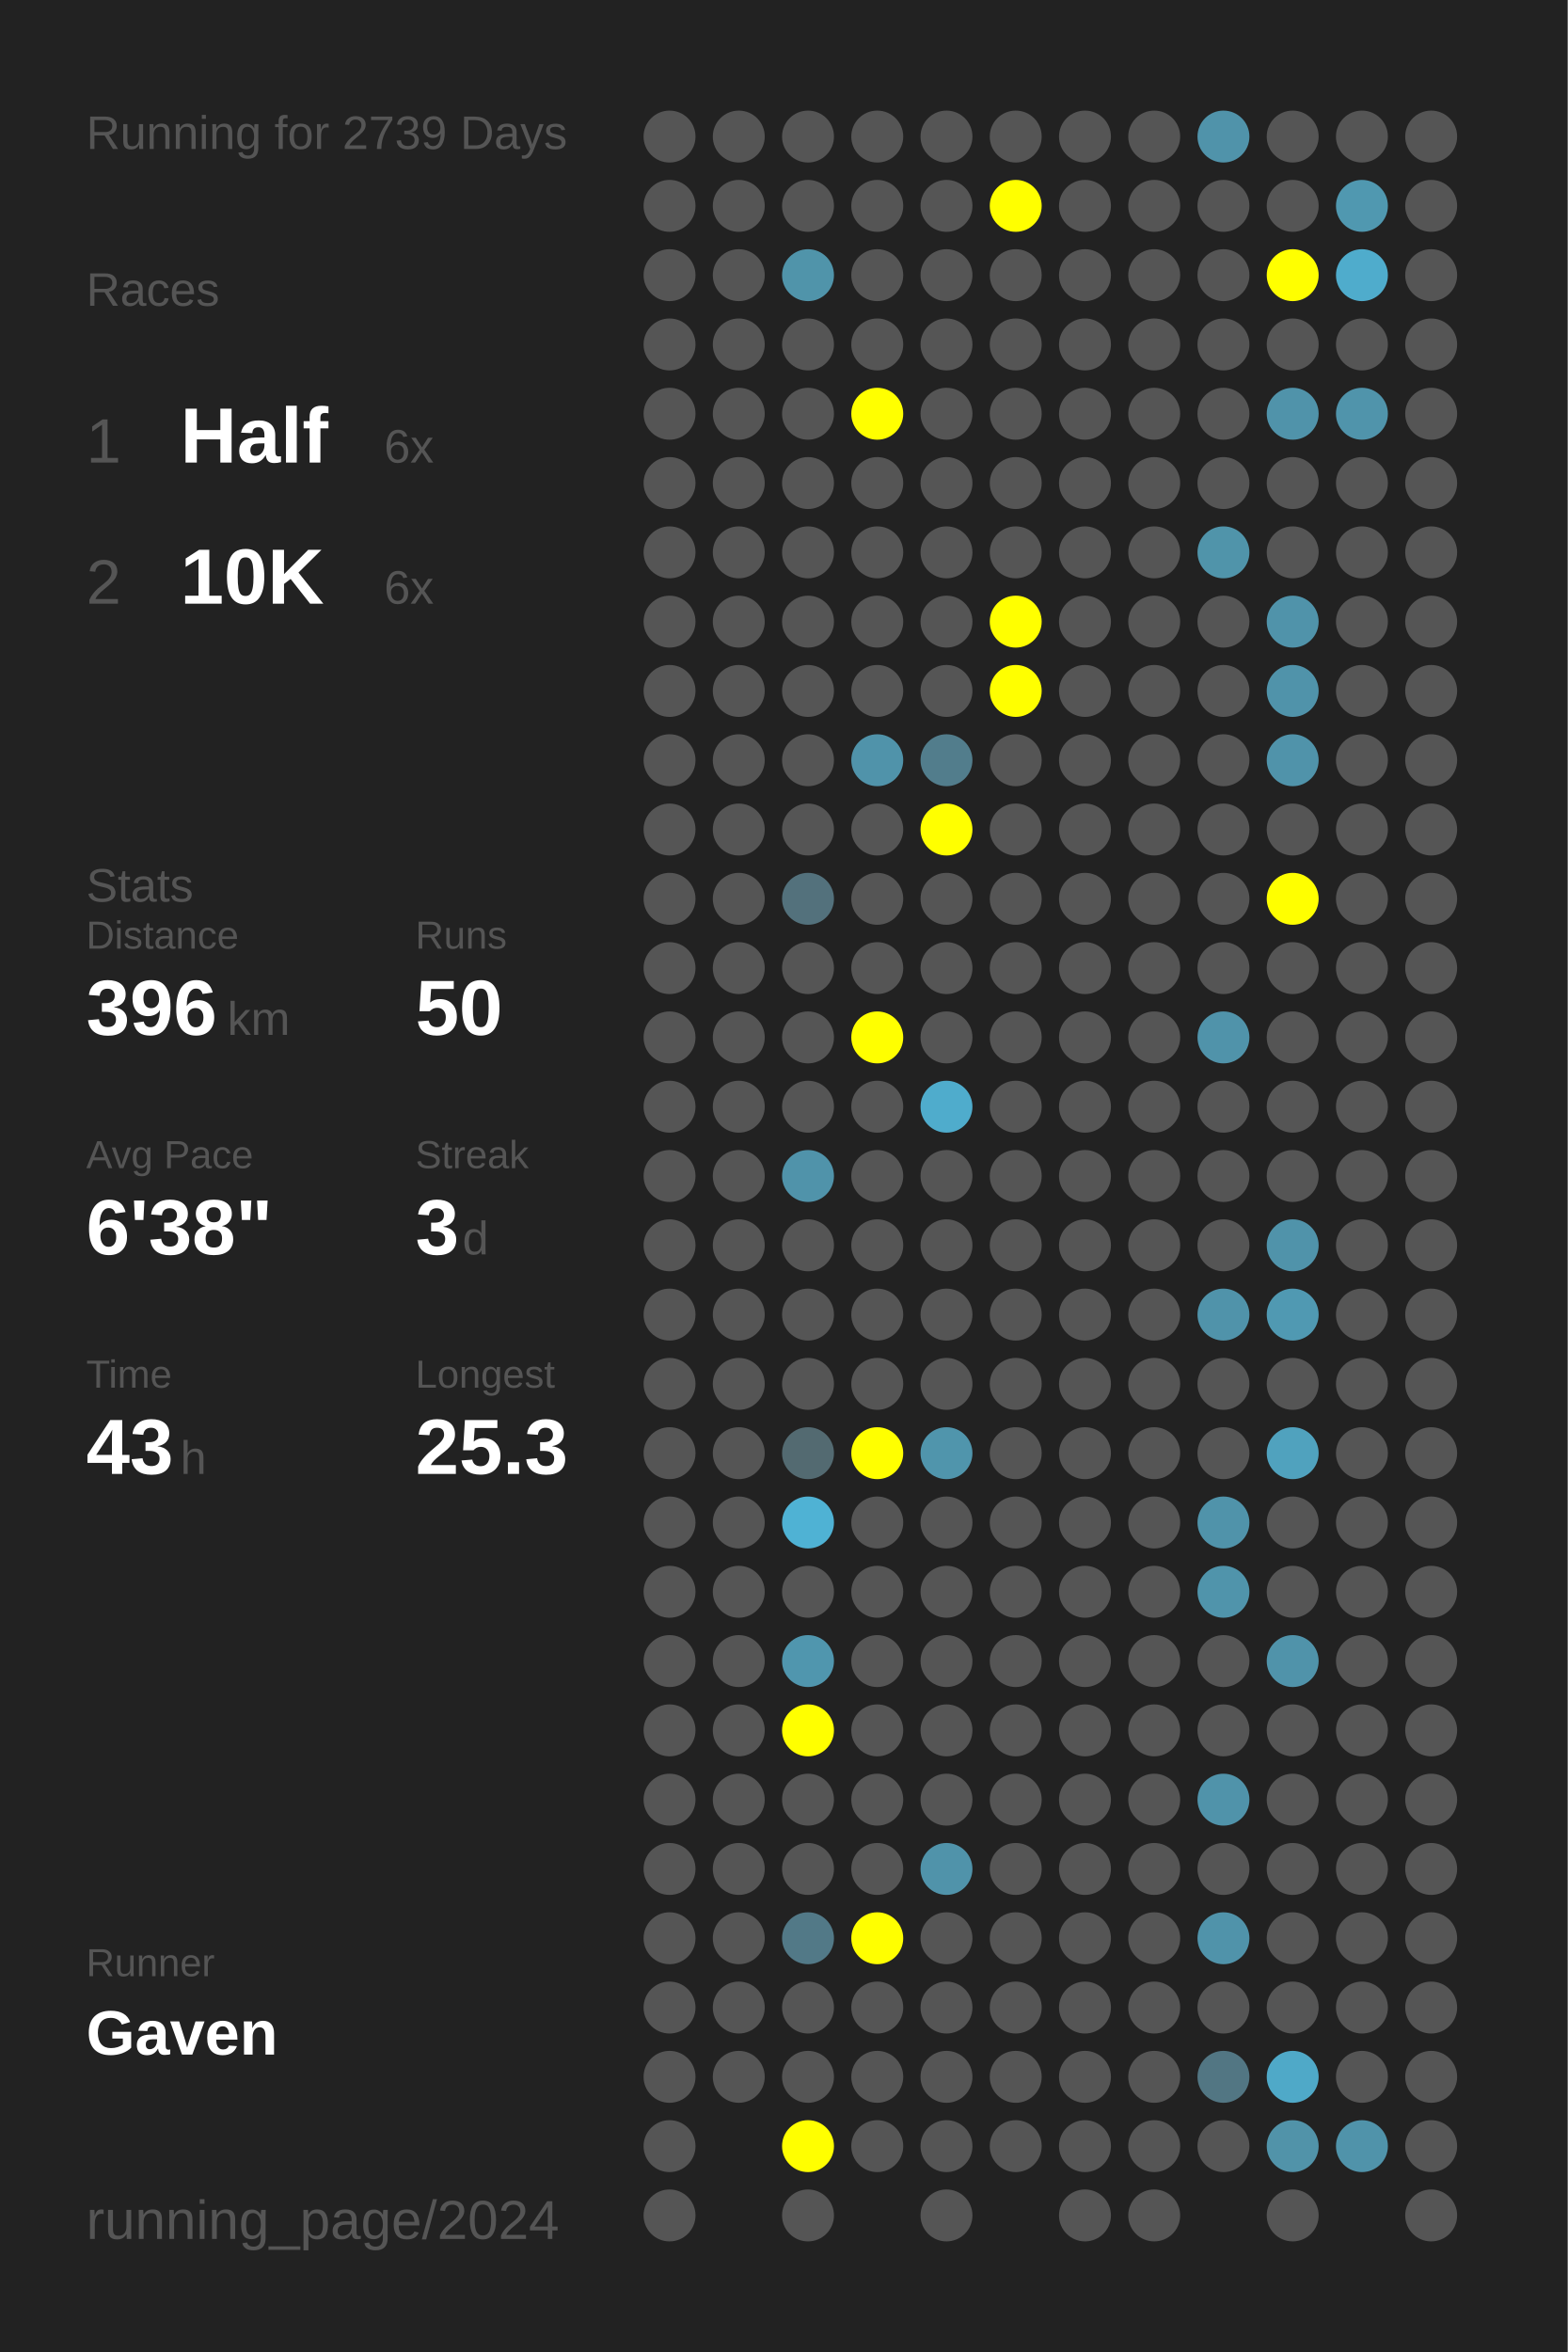
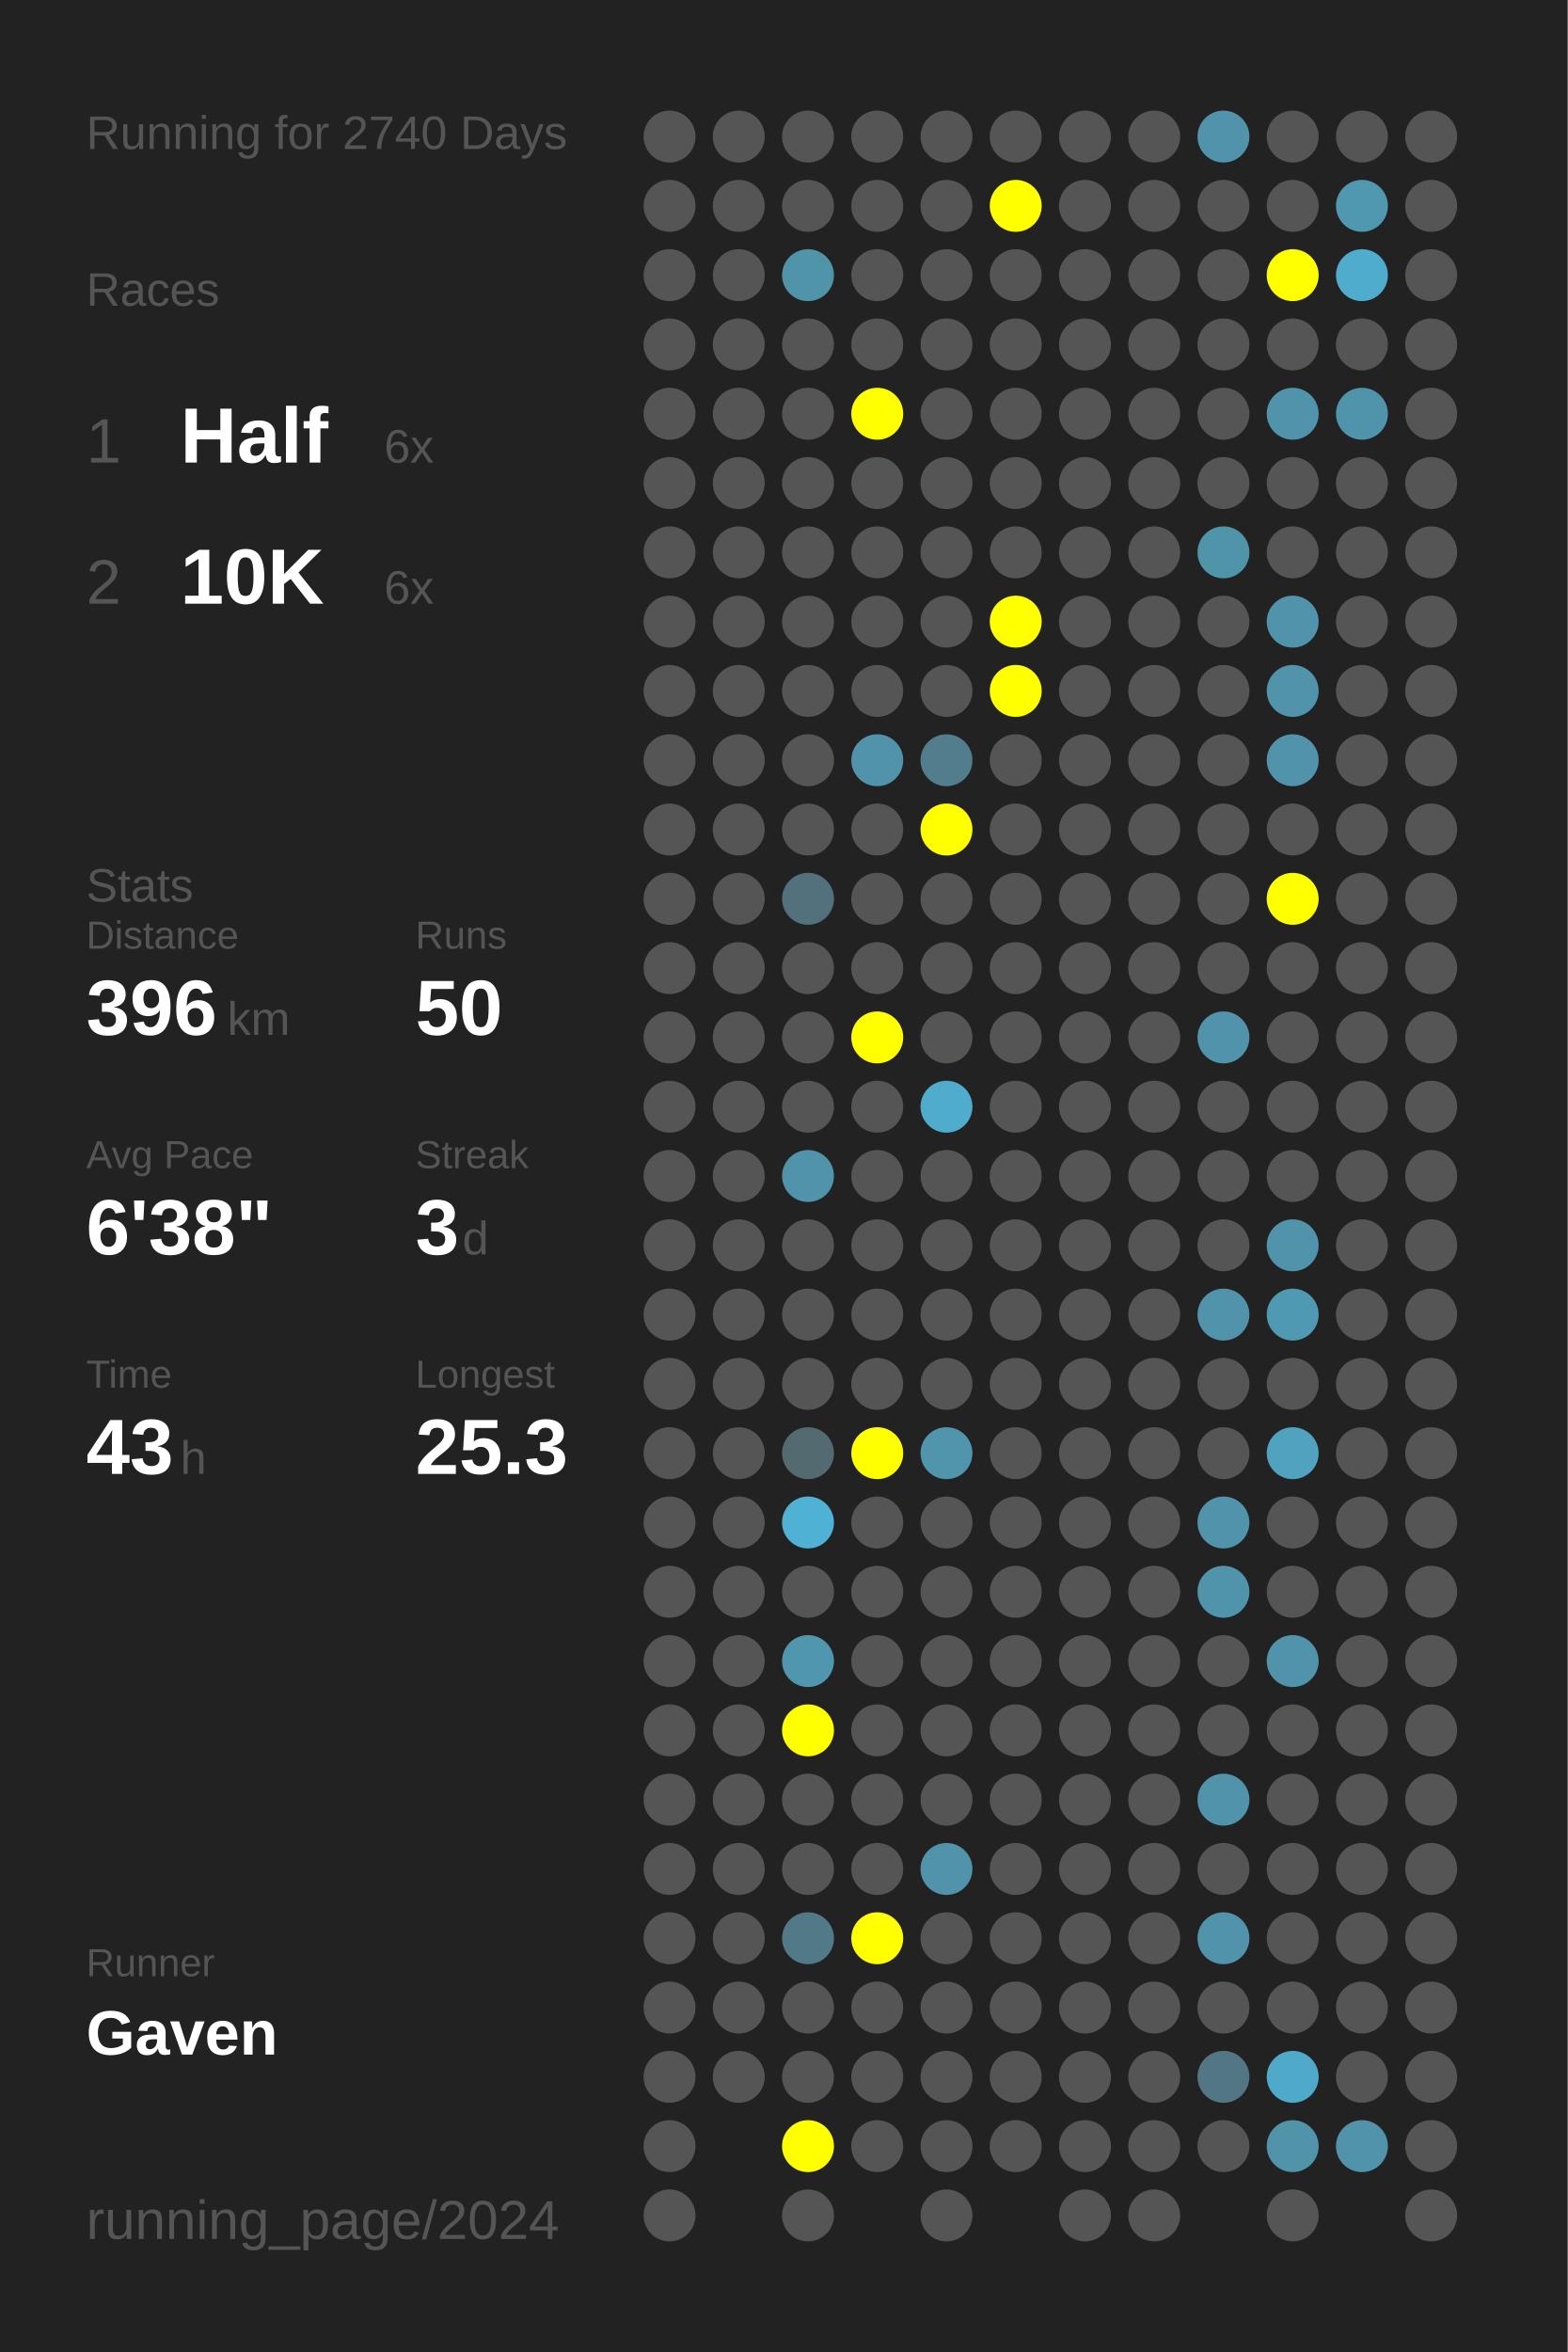
<svg xmlns="http://www.w3.org/2000/svg" baseProfile="full" height="300mm" version="1.1" viewBox="0,0,200,300" width="200mm">
  <defs />
  <rect fill="#222222" height="300" width="200" x="0" y="0" />
-   <text fill="#555555" style="font-size:6px; font-family:Arial;" x="11" y="19">Running for 2739 Days</text>
+   <text fill="#555555" style="font-size:6px; font-family:Arial;" x="11" y="19">Running for 2740 Days</text>
  <text fill="#555555" style="font-size:6px; font-family:Arial;" x="11" y="39">Races</text>
  <text fill="#555555" style="font-size:8px; font-family:Arial;" x="11" y="59">1</text>
  <text fill="#FFFFFF" style="font-size:10px; font-family:Arial; font-weight:bold;" x="23" y="59">Half</text>
  <text fill="#555555" style="font-size:6px; font-family:Arial;" x="49" y="59">6x</text>
  <text fill="#555555" style="font-size:8px; font-family:Arial;" x="11" y="77">2</text>
  <text fill="#FFFFFF" style="font-size:10px; font-family:Arial; font-weight:bold;" x="23" y="77">10K</text>
  <text fill="#555555" style="font-size:6px; font-family:Arial;" x="49" y="77">6x</text>
  <text fill="#555555" style="font-size:6px; font-family:Arial;" x="11" y="115">Stats</text>
  <text fill="#555555" style="font-size:5px; font-family:Arial;" x="11" y="121">Distance</text>
  <text fill="#FFFFFF" style="font-size:10px; font-family:Arial; font-weight:bold;" x="11" y="132">396</text>
  <text fill="#555555" style="font-size:6px; font-family:Arial;" x="29" y="132">km</text>
  <text fill="#555555" style="font-size:5px; font-family:Arial;" x="53" y="121">Runs</text>
  <text fill="#FFFFFF" style="font-size:10px; font-family:Arial; font-weight:bold;" x="53" y="132">50</text>
  <text fill="#555555" style="font-size:5px; font-family:Arial;" x="11" y="149">Avg Pace</text>
  <text fill="#FFFFFF" style="font-size:10px; font-family:Arial; font-weight:bold;" x="11" y="160">6'38"</text>
  <text fill="#555555" style="font-size:5px; font-family:Arial;" x="53" y="149">Streak</text>
  <text fill="#FFFFFF" style="font-size:10px; font-family:Arial; font-weight:bold;" x="53" y="160">3</text>
  <text fill="#555555" style="font-size:6px; font-family:Arial;" x="59" y="160">d</text>
  <text fill="#555555" style="font-size:5px; font-family:Arial;" x="11" y="177">Time</text>
  <text fill="#FFFFFF" style="font-size:10px; font-family:Arial; font-weight:bold;" x="11" y="188">43</text>
  <text fill="#555555" style="font-size:6px; font-family:Arial;" x="23" y="188">h</text>
  <text fill="#555555" style="font-size:5px; font-family:Arial;" x="53" y="177">Longest</text>
  <text fill="#FFFFFF" style="font-size:10px; font-family:Arial; font-weight:bold;" x="53" y="188">25.3</text>
  <text fill="#555555" style="font-size:5px; font-family:Arial;" x="11" y="252.065">Runner</text>
  <text fill="#FFFFFF" style="font-size:8px; font-family:Arial; font-weight:bold;" x="11" y="262.065">Gaven</text>
  <text fill="#555555" style="font-size:7px; font-family:Arial;" x="11" y="285.581">running_page/2024</text>
  <circle cx="85.417" cy="17.419" fill="#555555" r="3.312" />
  <circle cx="85.417" cy="26.258" fill="#555555" r="3.312" />
  <circle cx="85.417" cy="35.097" fill="#555555" r="3.312" />
  <circle cx="85.417" cy="43.935" fill="#555555" r="3.312" />
  <circle cx="85.417" cy="52.774" fill="#555555" r="3.312" />
  <circle cx="85.417" cy="61.613" fill="#555555" r="3.312" />
  <circle cx="85.417" cy="70.452" fill="#555555" r="3.312" />
  <circle cx="85.417" cy="79.29" fill="#555555" r="3.312" />
  <circle cx="85.417" cy="88.129" fill="#555555" r="3.312" />
  <circle cx="85.417" cy="96.968" fill="#555555" r="3.312" />
  <circle cx="85.417" cy="105.806" fill="#555555" r="3.312" />
  <circle cx="85.417" cy="114.645" fill="#555555" r="3.312" />
  <circle cx="85.417" cy="123.484" fill="#555555" r="3.312" />
  <circle cx="85.417" cy="132.323" fill="#555555" r="3.312" />
  <circle cx="85.417" cy="141.161" fill="#555555" r="3.312" />
  <circle cx="85.417" cy="150" fill="#555555" r="3.312" />
  <circle cx="85.417" cy="158.839" fill="#555555" r="3.312" />
  <circle cx="85.417" cy="167.677" fill="#555555" r="3.312" />
  <circle cx="85.417" cy="176.516" fill="#555555" r="3.312" />
  <circle cx="85.417" cy="185.355" fill="#555555" r="3.312" />
  <circle cx="85.417" cy="194.194" fill="#555555" r="3.312" />
  <circle cx="85.417" cy="203.032" fill="#555555" r="3.312" />
  <circle cx="85.417" cy="211.871" fill="#555555" r="3.312" />
  <circle cx="85.417" cy="220.71" fill="#555555" r="3.312" />
  <circle cx="85.417" cy="229.548" fill="#555555" r="3.312" />
  <circle cx="85.417" cy="238.387" fill="#555555" r="3.312" />
  <circle cx="85.417" cy="247.226" fill="#555555" r="3.312" />
  <circle cx="85.417" cy="256.065" fill="#555555" r="3.312" />
  <circle cx="85.417" cy="264.903" fill="#555555" r="3.312" />
  <circle cx="85.417" cy="273.742" fill="#555555" r="3.312" />
  <circle cx="85.417" cy="282.581" fill="#555555" r="3.312" />
  <circle cx="94.25" cy="17.419" fill="#555555" r="3.312" />
  <circle cx="94.25" cy="26.258" fill="#555555" r="3.312" />
  <circle cx="94.25" cy="35.097" fill="#555555" r="3.312" />
  <circle cx="94.25" cy="43.935" fill="#555555" r="3.312" />
  <circle cx="94.25" cy="52.774" fill="#555555" r="3.312" />
  <circle cx="94.25" cy="61.613" fill="#555555" r="3.312" />
  <circle cx="94.25" cy="70.452" fill="#555555" r="3.312" />
  <circle cx="94.25" cy="79.29" fill="#555555" r="3.312" />
  <circle cx="94.25" cy="88.129" fill="#555555" r="3.312" />
  <circle cx="94.25" cy="96.968" fill="#555555" r="3.312" />
  <circle cx="94.25" cy="105.806" fill="#555555" r="3.312" />
  <circle cx="94.25" cy="114.645" fill="#555555" r="3.312" />
  <circle cx="94.25" cy="123.484" fill="#555555" r="3.312" />
  <circle cx="94.25" cy="132.323" fill="#555555" r="3.312" />
  <circle cx="94.25" cy="141.161" fill="#555555" r="3.312" />
  <circle cx="94.25" cy="150" fill="#555555" r="3.312" />
  <circle cx="94.25" cy="158.839" fill="#555555" r="3.312" />
  <circle cx="94.25" cy="167.677" fill="#555555" r="3.312" />
  <circle cx="94.25" cy="176.516" fill="#555555" r="3.312" />
  <circle cx="94.25" cy="185.355" fill="#555555" r="3.312" />
  <circle cx="94.25" cy="194.194" fill="#555555" r="3.312" />
  <circle cx="94.25" cy="203.032" fill="#555555" r="3.312" />
  <circle cx="94.25" cy="211.871" fill="#555555" r="3.312" />
  <circle cx="94.25" cy="220.71" fill="#555555" r="3.312" />
  <circle cx="94.25" cy="229.548" fill="#555555" r="3.312" />
  <circle cx="94.25" cy="238.387" fill="#555555" r="3.312" />
  <circle cx="94.25" cy="247.226" fill="#555555" r="3.312" />
  <circle cx="94.25" cy="256.065" fill="#555555" r="3.312" />
  <circle cx="94.25" cy="264.903" fill="#555555" r="3.312" />
  <circle cx="103.083" cy="17.419" fill="#555555" r="3.312" />
  <circle cx="103.083" cy="26.258" fill="#555555" r="3.312" />
  <circle cx="103.083" cy="35.097" fill="#5094aa" r="3.312" />
  <circle cx="103.083" cy="43.935" fill="#555555" r="3.312" />
  <circle cx="103.083" cy="52.774" fill="#555555" r="3.312" />
  <circle cx="103.083" cy="61.613" fill="#555555" r="3.312" />
  <circle cx="103.083" cy="70.452" fill="#555555" r="3.312" />
  <circle cx="103.083" cy="79.29" fill="#555555" r="3.312" />
  <circle cx="103.083" cy="88.129" fill="#555555" r="3.312" />
  <circle cx="103.083" cy="96.968" fill="#555555" r="3.312" />
  <circle cx="103.083" cy="105.806" fill="#555555" r="3.312" />
  <circle cx="103.083" cy="114.645" fill="#53717c" r="3.312" />
  <circle cx="103.083" cy="123.484" fill="#555555" r="3.312" />
  <circle cx="103.083" cy="132.323" fill="#555555" r="3.312" />
  <circle cx="103.083" cy="141.161" fill="#555555" r="3.312" />
  <circle cx="103.083" cy="150" fill="#5093aa" r="3.312" />
  <circle cx="103.083" cy="158.839" fill="#555555" r="3.312" />
  <circle cx="103.083" cy="167.677" fill="#555555" r="3.312" />
  <circle cx="103.083" cy="176.516" fill="#555555" r="3.312" />
  <circle cx="103.083" cy="185.355" fill="#536a71" r="3.312" />
  <circle cx="103.083" cy="194.194" fill="#4fb2d4" r="3.312" />
  <circle cx="103.083" cy="203.032" fill="#555555" r="3.312" />
  <circle cx="103.083" cy="211.871" fill="#5096ae" r="3.312" />
  <circle cx="103.083" cy="220.71" fill="#FFFF00" r="3.312" />
  <circle cx="103.083" cy="229.548" fill="#555555" r="3.312" />
  <circle cx="103.083" cy="238.387" fill="#555555" r="3.312" />
  <circle cx="103.083" cy="247.226" fill="#527987" r="3.312" />
  <circle cx="103.083" cy="256.065" fill="#555555" r="3.312" />
  <circle cx="103.083" cy="264.903" fill="#555555" r="3.312" />
  <circle cx="103.083" cy="273.742" fill="#FFFF00" r="3.312" />
  <circle cx="103.083" cy="282.581" fill="#555555" r="3.312" />
  <circle cx="111.917" cy="17.419" fill="#555555" r="3.312" />
  <circle cx="111.917" cy="26.258" fill="#555555" r="3.312" />
  <circle cx="111.917" cy="35.097" fill="#555555" r="3.312" />
  <circle cx="111.917" cy="43.935" fill="#555555" r="3.312" />
  <circle cx="111.917" cy="52.774" fill="#FFFF00" r="3.312" />
  <circle cx="111.917" cy="61.613" fill="#555555" r="3.312" />
  <circle cx="111.917" cy="70.452" fill="#555555" r="3.312" />
  <circle cx="111.917" cy="79.29" fill="#555555" r="3.312" />
  <circle cx="111.917" cy="88.129" fill="#555555" r="3.312" />
  <circle cx="111.917" cy="96.968" fill="#5093aa" r="3.312" />
  <circle cx="111.917" cy="105.806" fill="#555555" r="3.312" />
  <circle cx="111.917" cy="114.645" fill="#555555" r="3.312" />
  <circle cx="111.917" cy="123.484" fill="#555555" r="3.312" />
  <circle cx="111.917" cy="132.323" fill="#FFFF00" r="3.312" />
  <circle cx="111.917" cy="141.161" fill="#555555" r="3.312" />
  <circle cx="111.917" cy="150" fill="#555555" r="3.312" />
  <circle cx="111.917" cy="158.839" fill="#555555" r="3.312" />
  <circle cx="111.917" cy="167.677" fill="#555555" r="3.312" />
  <circle cx="111.917" cy="176.516" fill="#555555" r="3.312" />
  <circle cx="111.917" cy="185.355" fill="#FFFF00" r="3.312" />
  <circle cx="111.917" cy="194.194" fill="#555555" r="3.312" />
  <circle cx="111.917" cy="203.032" fill="#555555" r="3.312" />
  <circle cx="111.917" cy="211.871" fill="#555555" r="3.312" />
  <circle cx="111.917" cy="220.71" fill="#555555" r="3.312" />
  <circle cx="111.917" cy="229.548" fill="#555555" r="3.312" />
  <circle cx="111.917" cy="238.387" fill="#555555" r="3.312" />
  <circle cx="111.917" cy="247.226" fill="#FFFF00" r="3.312" />
  <circle cx="111.917" cy="256.065" fill="#555555" r="3.312" />
  <circle cx="111.917" cy="264.903" fill="#555555" r="3.312" />
  <circle cx="111.917" cy="273.742" fill="#555555" r="3.312" />
  <circle cx="120.75" cy="17.419" fill="#555555" r="3.312" />
  <circle cx="120.75" cy="26.258" fill="#555555" r="3.312" />
  <circle cx="120.75" cy="35.097" fill="#555555" r="3.312" />
  <circle cx="120.75" cy="43.935" fill="#555555" r="3.312" />
  <circle cx="120.75" cy="52.774" fill="#555555" r="3.312" />
  <circle cx="120.75" cy="61.613" fill="#555555" r="3.312" />
  <circle cx="120.75" cy="70.452" fill="#555555" r="3.312" />
  <circle cx="120.75" cy="79.29" fill="#555555" r="3.312" />
  <circle cx="120.75" cy="88.129" fill="#555555" r="3.312" />
  <circle cx="120.75" cy="96.968" fill="#527d8c" r="3.312" />
  <circle cx="120.75" cy="105.806" fill="#FFFF00" r="3.312" />
  <circle cx="120.75" cy="114.645" fill="#555555" r="3.312" />
  <circle cx="120.75" cy="123.484" fill="#555555" r="3.312" />
  <circle cx="120.75" cy="132.323" fill="#555555" r="3.312" />
  <circle cx="120.75" cy="141.161" fill="#4faccc" r="3.312" />
  <circle cx="120.75" cy="150" fill="#555555" r="3.312" />
  <circle cx="120.75" cy="158.839" fill="#555555" r="3.312" />
  <circle cx="120.75" cy="167.677" fill="#555555" r="3.312" />
  <circle cx="120.75" cy="176.516" fill="#555555" r="3.312" />
  <circle cx="120.75" cy="185.355" fill="#5095ac" r="3.312" />
  <circle cx="120.75" cy="194.194" fill="#555555" r="3.312" />
  <circle cx="120.75" cy="203.032" fill="#555555" r="3.312" />
  <circle cx="120.75" cy="211.871" fill="#555555" r="3.312" />
  <circle cx="120.75" cy="220.71" fill="#555555" r="3.312" />
  <circle cx="120.75" cy="229.548" fill="#555555" r="3.312" />
  <circle cx="120.75" cy="238.387" fill="#5093aa" r="3.312" />
  <circle cx="120.75" cy="247.226" fill="#555555" r="3.312" />
  <circle cx="120.75" cy="256.065" fill="#555555" r="3.312" />
  <circle cx="120.75" cy="264.903" fill="#555555" r="3.312" />
  <circle cx="120.75" cy="273.742" fill="#555555" r="3.312" />
  <circle cx="120.75" cy="282.581" fill="#555555" r="3.312" />
  <circle cx="129.583" cy="17.419" fill="#555555" r="3.312" />
  <circle cx="129.583" cy="26.258" fill="#FFFF00" r="3.312" />
  <circle cx="129.583" cy="35.097" fill="#555555" r="3.312" />
  <circle cx="129.583" cy="43.935" fill="#555555" r="3.312" />
  <circle cx="129.583" cy="52.774" fill="#555555" r="3.312" />
  <circle cx="129.583" cy="61.613" fill="#555555" r="3.312" />
  <circle cx="129.583" cy="70.452" fill="#555555" r="3.312" />
  <circle cx="129.583" cy="79.29" fill="#FFFF00" r="3.312" />
  <circle cx="129.583" cy="88.129" fill="#FFFF00" r="3.312" />
  <circle cx="129.583" cy="96.968" fill="#555555" r="3.312" />
  <circle cx="129.583" cy="105.806" fill="#555555" r="3.312" />
  <circle cx="129.583" cy="114.645" fill="#555555" r="3.312" />
  <circle cx="129.583" cy="123.484" fill="#555555" r="3.312" />
  <circle cx="129.583" cy="132.323" fill="#555555" r="3.312" />
  <circle cx="129.583" cy="141.161" fill="#555555" r="3.312" />
  <circle cx="129.583" cy="150" fill="#555555" r="3.312" />
  <circle cx="129.583" cy="158.839" fill="#555555" r="3.312" />
  <circle cx="129.583" cy="167.677" fill="#555555" r="3.312" />
  <circle cx="129.583" cy="176.516" fill="#555555" r="3.312" />
  <circle cx="129.583" cy="185.355" fill="#555555" r="3.312" />
  <circle cx="129.583" cy="194.194" fill="#555555" r="3.312" />
  <circle cx="129.583" cy="203.032" fill="#555555" r="3.312" />
  <circle cx="129.583" cy="211.871" fill="#555555" r="3.312" />
  <circle cx="129.583" cy="220.71" fill="#555555" r="3.312" />
  <circle cx="129.583" cy="229.548" fill="#555555" r="3.312" />
  <circle cx="129.583" cy="238.387" fill="#555555" r="3.312" />
  <circle cx="129.583" cy="247.226" fill="#555555" r="3.312" />
  <circle cx="129.583" cy="256.065" fill="#555555" r="3.312" />
  <circle cx="129.583" cy="264.903" fill="#555555" r="3.312" />
  <circle cx="129.583" cy="273.742" fill="#555555" r="3.312" />
  <circle cx="138.417" cy="17.419" fill="#555555" r="3.312" />
  <circle cx="138.417" cy="26.258" fill="#555555" r="3.312" />
  <circle cx="138.417" cy="35.097" fill="#555555" r="3.312" />
  <circle cx="138.417" cy="43.935" fill="#555555" r="3.312" />
  <circle cx="138.417" cy="52.774" fill="#555555" r="3.312" />
  <circle cx="138.417" cy="61.613" fill="#555555" r="3.312" />
  <circle cx="138.417" cy="70.452" fill="#555555" r="3.312" />
  <circle cx="138.417" cy="79.29" fill="#555555" r="3.312" />
  <circle cx="138.417" cy="88.129" fill="#555555" r="3.312" />
  <circle cx="138.417" cy="96.968" fill="#555555" r="3.312" />
  <circle cx="138.417" cy="105.806" fill="#555555" r="3.312" />
  <circle cx="138.417" cy="114.645" fill="#555555" r="3.312" />
  <circle cx="138.417" cy="123.484" fill="#555555" r="3.312" />
  <circle cx="138.417" cy="132.323" fill="#555555" r="3.312" />
  <circle cx="138.417" cy="141.161" fill="#555555" r="3.312" />
  <circle cx="138.417" cy="150" fill="#555555" r="3.312" />
  <circle cx="138.417" cy="158.839" fill="#555555" r="3.312" />
  <circle cx="138.417" cy="167.677" fill="#555555" r="3.312" />
  <circle cx="138.417" cy="176.516" fill="#555555" r="3.312" />
  <circle cx="138.417" cy="185.355" fill="#555555" r="3.312" />
  <circle cx="138.417" cy="194.194" fill="#555555" r="3.312" />
  <circle cx="138.417" cy="203.032" fill="#555555" r="3.312" />
  <circle cx="138.417" cy="211.871" fill="#555555" r="3.312" />
  <circle cx="138.417" cy="220.71" fill="#555555" r="3.312" />
  <circle cx="138.417" cy="229.548" fill="#555555" r="3.312" />
  <circle cx="138.417" cy="238.387" fill="#555555" r="3.312" />
  <circle cx="138.417" cy="247.226" fill="#555555" r="3.312" />
  <circle cx="138.417" cy="256.065" fill="#555555" r="3.312" />
  <circle cx="138.417" cy="264.903" fill="#555555" r="3.312" />
  <circle cx="138.417" cy="273.742" fill="#555555" r="3.312" />
  <circle cx="138.417" cy="282.581" fill="#555555" r="3.312" />
  <circle cx="147.25" cy="17.419" fill="#555555" r="3.312" />
  <circle cx="147.25" cy="26.258" fill="#555555" r="3.312" />
  <circle cx="147.25" cy="35.097" fill="#555555" r="3.312" />
  <circle cx="147.25" cy="43.935" fill="#555555" r="3.312" />
  <circle cx="147.25" cy="52.774" fill="#555555" r="3.312" />
  <circle cx="147.25" cy="61.613" fill="#555555" r="3.312" />
  <circle cx="147.25" cy="70.452" fill="#555555" r="3.312" />
  <circle cx="147.25" cy="79.29" fill="#555555" r="3.312" />
  <circle cx="147.25" cy="88.129" fill="#555555" r="3.312" />
  <circle cx="147.25" cy="96.968" fill="#555555" r="3.312" />
  <circle cx="147.25" cy="105.806" fill="#555555" r="3.312" />
  <circle cx="147.25" cy="114.645" fill="#555555" r="3.312" />
  <circle cx="147.25" cy="123.484" fill="#555555" r="3.312" />
  <circle cx="147.25" cy="132.323" fill="#555555" r="3.312" />
  <circle cx="147.25" cy="141.161" fill="#555555" r="3.312" />
  <circle cx="147.25" cy="150" fill="#555555" r="3.312" />
  <circle cx="147.25" cy="158.839" fill="#555555" r="3.312" />
  <circle cx="147.25" cy="167.677" fill="#555555" r="3.312" />
  <circle cx="147.25" cy="176.516" fill="#555555" r="3.312" />
  <circle cx="147.25" cy="185.355" fill="#555555" r="3.312" />
  <circle cx="147.25" cy="194.194" fill="#555555" r="3.312" />
  <circle cx="147.25" cy="203.032" fill="#555555" r="3.312" />
  <circle cx="147.25" cy="211.871" fill="#555555" r="3.312" />
  <circle cx="147.25" cy="220.71" fill="#555555" r="3.312" />
  <circle cx="147.25" cy="229.548" fill="#555555" r="3.312" />
  <circle cx="147.25" cy="238.387" fill="#555555" r="3.312" />
  <circle cx="147.25" cy="247.226" fill="#555555" r="3.312" />
  <circle cx="147.25" cy="256.065" fill="#555555" r="3.312" />
  <circle cx="147.25" cy="264.903" fill="#555555" r="3.312" />
  <circle cx="147.25" cy="273.742" fill="#555555" r="3.312" />
  <circle cx="147.25" cy="282.581" fill="#555555" r="3.312" />
  <circle cx="156.083" cy="17.419" fill="#5093aa" r="3.312" />
  <circle cx="156.083" cy="26.258" fill="#555555" r="3.312" />
  <circle cx="156.083" cy="35.097" fill="#555555" r="3.312" />
  <circle cx="156.083" cy="43.935" fill="#555555" r="3.312" />
  <circle cx="156.083" cy="52.774" fill="#555555" r="3.312" />
  <circle cx="156.083" cy="61.613" fill="#555555" r="3.312" />
  <circle cx="156.083" cy="70.452" fill="#5094aa" r="3.312" />
  <circle cx="156.083" cy="79.29" fill="#555555" r="3.312" />
  <circle cx="156.083" cy="88.129" fill="#555555" r="3.312" />
  <circle cx="156.083" cy="96.968" fill="#555555" r="3.312" />
  <circle cx="156.083" cy="105.806" fill="#555555" r="3.312" />
  <circle cx="156.083" cy="114.645" fill="#555555" r="3.312" />
  <circle cx="156.083" cy="123.484" fill="#555555" r="3.312" />
  <circle cx="156.083" cy="132.323" fill="#5093aa" r="3.312" />
  <circle cx="156.083" cy="141.161" fill="#555555" r="3.312" />
  <circle cx="156.083" cy="150" fill="#555555" r="3.312" />
  <circle cx="156.083" cy="158.839" fill="#555555" r="3.312" />
  <circle cx="156.083" cy="167.677" fill="#5093aa" r="3.312" />
  <circle cx="156.083" cy="176.516" fill="#555555" r="3.312" />
  <circle cx="156.083" cy="185.355" fill="#555555" r="3.312" />
  <circle cx="156.083" cy="194.194" fill="#5093aa" r="3.312" />
  <circle cx="156.083" cy="203.032" fill="#5094ab" r="3.312" />
  <circle cx="156.083" cy="211.871" fill="#555555" r="3.312" />
  <circle cx="156.083" cy="220.71" fill="#555555" r="3.312" />
  <circle cx="156.083" cy="229.548" fill="#5093aa" r="3.312" />
  <circle cx="156.083" cy="238.387" fill="#555555" r="3.312" />
  <circle cx="156.083" cy="247.226" fill="#5093aa" r="3.312" />
  <circle cx="156.083" cy="256.065" fill="#555555" r="3.312" />
  <circle cx="156.083" cy="264.903" fill="#527683" r="3.312" />
  <circle cx="156.083" cy="273.742" fill="#555555" r="3.312" />
  <circle cx="164.917" cy="17.419" fill="#555555" r="3.312" />
  <circle cx="164.917" cy="26.258" fill="#555555" r="3.312" />
  <circle cx="164.917" cy="35.097" fill="#FFFF00" r="3.312" />
  <circle cx="164.917" cy="43.935" fill="#555555" r="3.312" />
  <circle cx="164.917" cy="52.774" fill="#5093aa" r="3.312" />
  <circle cx="164.917" cy="61.613" fill="#555555" r="3.312" />
  <circle cx="164.917" cy="70.452" fill="#555555" r="3.312" />
  <circle cx="164.917" cy="79.29" fill="#5093aa" r="3.312" />
  <circle cx="164.917" cy="88.129" fill="#5093aa" r="3.312" />
  <circle cx="164.917" cy="96.968" fill="#5093aa" r="3.312" />
  <circle cx="164.917" cy="105.806" fill="#555555" r="3.312" />
  <circle cx="164.917" cy="114.645" fill="#FFFF00" r="3.312" />
  <circle cx="164.917" cy="123.484" fill="#555555" r="3.312" />
  <circle cx="164.917" cy="132.323" fill="#555555" r="3.312" />
  <circle cx="164.917" cy="141.161" fill="#555555" r="3.312" />
  <circle cx="164.917" cy="150" fill="#555555" r="3.312" />
  <circle cx="164.917" cy="158.839" fill="#5093aa" r="3.312" />
  <circle cx="164.917" cy="167.677" fill="#5099b2" r="3.312" />
  <circle cx="164.917" cy="176.516" fill="#555555" r="3.312" />
  <circle cx="164.917" cy="185.355" fill="#50a2be" r="3.312" />
  <circle cx="164.917" cy="194.194" fill="#555555" r="3.312" />
  <circle cx="164.917" cy="203.032" fill="#555555" r="3.312" />
  <circle cx="164.917" cy="211.871" fill="#5093aa" r="3.312" />
  <circle cx="164.917" cy="220.71" fill="#555555" r="3.312" />
  <circle cx="164.917" cy="229.548" fill="#555555" r="3.312" />
  <circle cx="164.917" cy="238.387" fill="#555555" r="3.312" />
  <circle cx="164.917" cy="247.226" fill="#555555" r="3.312" />
  <circle cx="164.917" cy="256.065" fill="#555555" r="3.312" />
  <circle cx="164.917" cy="264.903" fill="#4fa9c8" r="3.312" />
  <circle cx="164.917" cy="273.742" fill="#5193a9" r="3.312" />
  <circle cx="164.917" cy="282.581" fill="#555555" r="3.312" />
  <circle cx="173.75" cy="17.419" fill="#555555" r="3.312" />
  <circle cx="173.75" cy="26.258" fill="#5098b0" r="3.312" />
  <circle cx="173.75" cy="35.097" fill="#4faccc" r="3.312" />
  <circle cx="173.75" cy="43.935" fill="#555555" r="3.312" />
  <circle cx="173.75" cy="52.774" fill="#5094ab" r="3.312" />
  <circle cx="173.75" cy="61.613" fill="#555555" r="3.312" />
  <circle cx="173.75" cy="70.452" fill="#555555" r="3.312" />
  <circle cx="173.75" cy="79.29" fill="#555555" r="3.312" />
  <circle cx="173.75" cy="88.129" fill="#555555" r="3.312" />
  <circle cx="173.75" cy="96.968" fill="#555555" r="3.312" />
  <circle cx="173.75" cy="105.806" fill="#555555" r="3.312" />
  <circle cx="173.75" cy="114.645" fill="#555555" r="3.312" />
  <circle cx="173.75" cy="123.484" fill="#555555" r="3.312" />
  <circle cx="173.75" cy="132.323" fill="#555555" r="3.312" />
  <circle cx="173.75" cy="141.161" fill="#555555" r="3.312" />
  <circle cx="173.75" cy="150" fill="#555555" r="3.312" />
  <circle cx="173.75" cy="158.839" fill="#555555" r="3.312" />
  <circle cx="173.75" cy="167.677" fill="#555555" r="3.312" />
  <circle cx="173.75" cy="176.516" fill="#555555" r="3.312" />
  <circle cx="173.75" cy="185.355" fill="#555555" r="3.312" />
  <circle cx="173.75" cy="194.194" fill="#555555" r="3.312" />
  <circle cx="173.75" cy="203.032" fill="#555555" r="3.312" />
  <circle cx="173.75" cy="211.871" fill="#555555" r="3.312" />
  <circle cx="173.75" cy="220.71" fill="#555555" r="3.312" />
  <circle cx="173.75" cy="229.548" fill="#555555" r="3.312" />
  <circle cx="173.75" cy="238.387" fill="#555555" r="3.312" />
  <circle cx="173.75" cy="247.226" fill="#555555" r="3.312" />
  <circle cx="173.75" cy="256.065" fill="#555555" r="3.312" />
  <circle cx="173.75" cy="264.903" fill="#555555" r="3.312" />
  <circle cx="173.75" cy="273.742" fill="#5093aa" r="3.312" />
  <circle cx="182.583" cy="17.419" fill="#555555" r="3.312" />
  <circle cx="182.583" cy="26.258" fill="#555555" r="3.312" />
  <circle cx="182.583" cy="35.097" fill="#555555" r="3.312" />
  <circle cx="182.583" cy="43.935" fill="#555555" r="3.312" />
  <circle cx="182.583" cy="52.774" fill="#555555" r="3.312" />
  <circle cx="182.583" cy="61.613" fill="#555555" r="3.312" />
  <circle cx="182.583" cy="70.452" fill="#555555" r="3.312" />
  <circle cx="182.583" cy="79.29" fill="#555555" r="3.312" />
  <circle cx="182.583" cy="88.129" fill="#555555" r="3.312" />
  <circle cx="182.583" cy="96.968" fill="#555555" r="3.312" />
  <circle cx="182.583" cy="105.806" fill="#555555" r="3.312" />
  <circle cx="182.583" cy="114.645" fill="#555555" r="3.312" />
  <circle cx="182.583" cy="123.484" fill="#555555" r="3.312" />
  <circle cx="182.583" cy="132.323" fill="#555555" r="3.312" />
  <circle cx="182.583" cy="141.161" fill="#555555" r="3.312" />
  <circle cx="182.583" cy="150" fill="#555555" r="3.312" />
  <circle cx="182.583" cy="158.839" fill="#555555" r="3.312" />
  <circle cx="182.583" cy="167.677" fill="#555555" r="3.312" />
  <circle cx="182.583" cy="176.516" fill="#555555" r="3.312" />
  <circle cx="182.583" cy="185.355" fill="#555555" r="3.312" />
  <circle cx="182.583" cy="194.194" fill="#555555" r="3.312" />
  <circle cx="182.583" cy="203.032" fill="#555555" r="3.312" />
  <circle cx="182.583" cy="211.871" fill="#555555" r="3.312" />
  <circle cx="182.583" cy="220.71" fill="#555555" r="3.312" />
  <circle cx="182.583" cy="229.548" fill="#555555" r="3.312" />
  <circle cx="182.583" cy="238.387" fill="#555555" r="3.312" />
  <circle cx="182.583" cy="247.226" fill="#555555" r="3.312" />
  <circle cx="182.583" cy="256.065" fill="#555555" r="3.312" />
  <circle cx="182.583" cy="264.903" fill="#555555" r="3.312" />
  <circle cx="182.583" cy="273.742" fill="#555555" r="3.312" />
  <circle cx="182.583" cy="282.581" fill="#555555" r="3.312" />
</svg>
